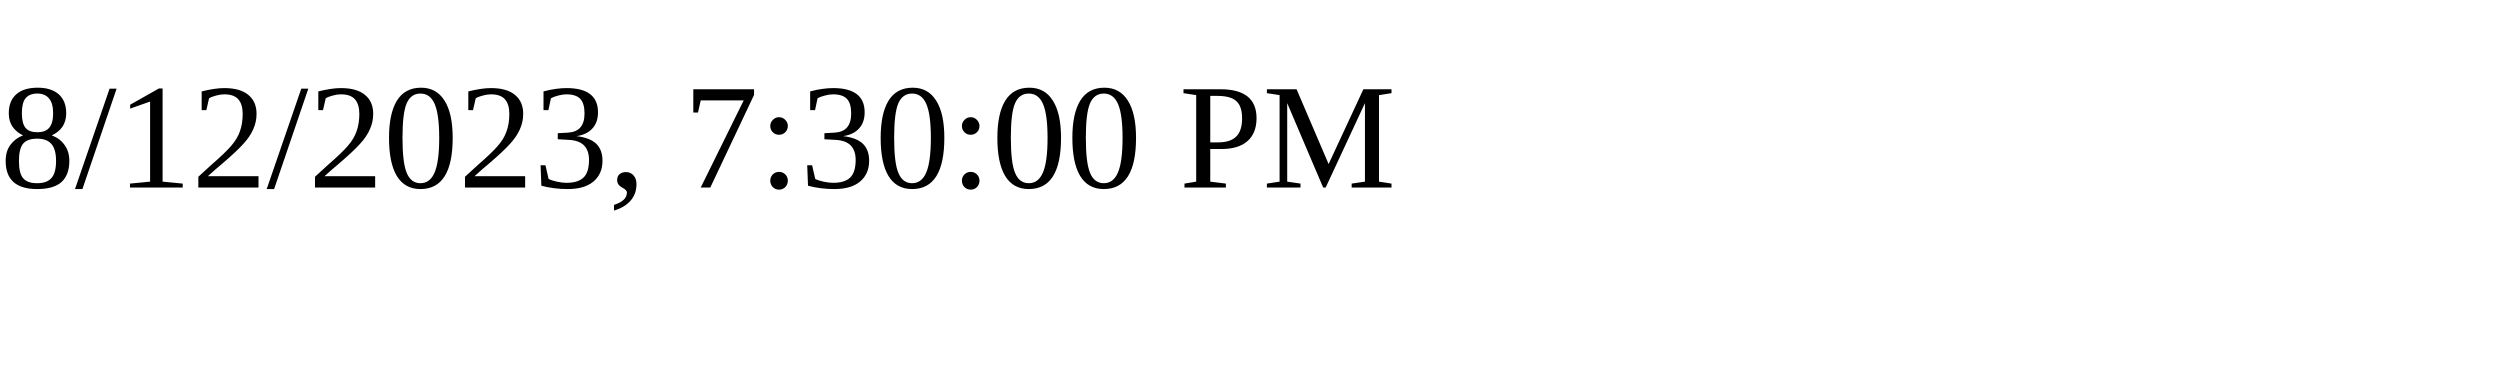
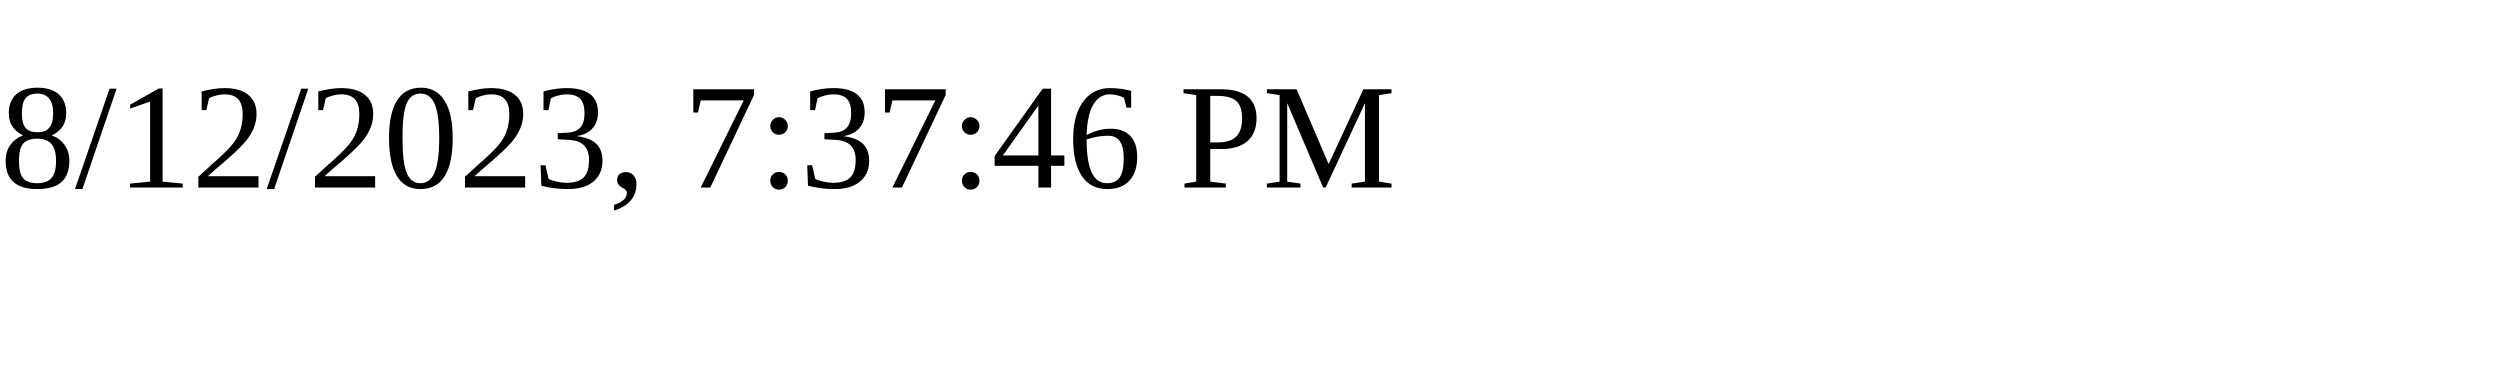
<svg xmlns="http://www.w3.org/2000/svg" height="30" width="200">
-   <text x="0" y="15">8/12/2023, 7:30:00 PM</text>
+   <text x="0" y="15">8/12/2023, 7:37:46 PM</text>
</svg>
